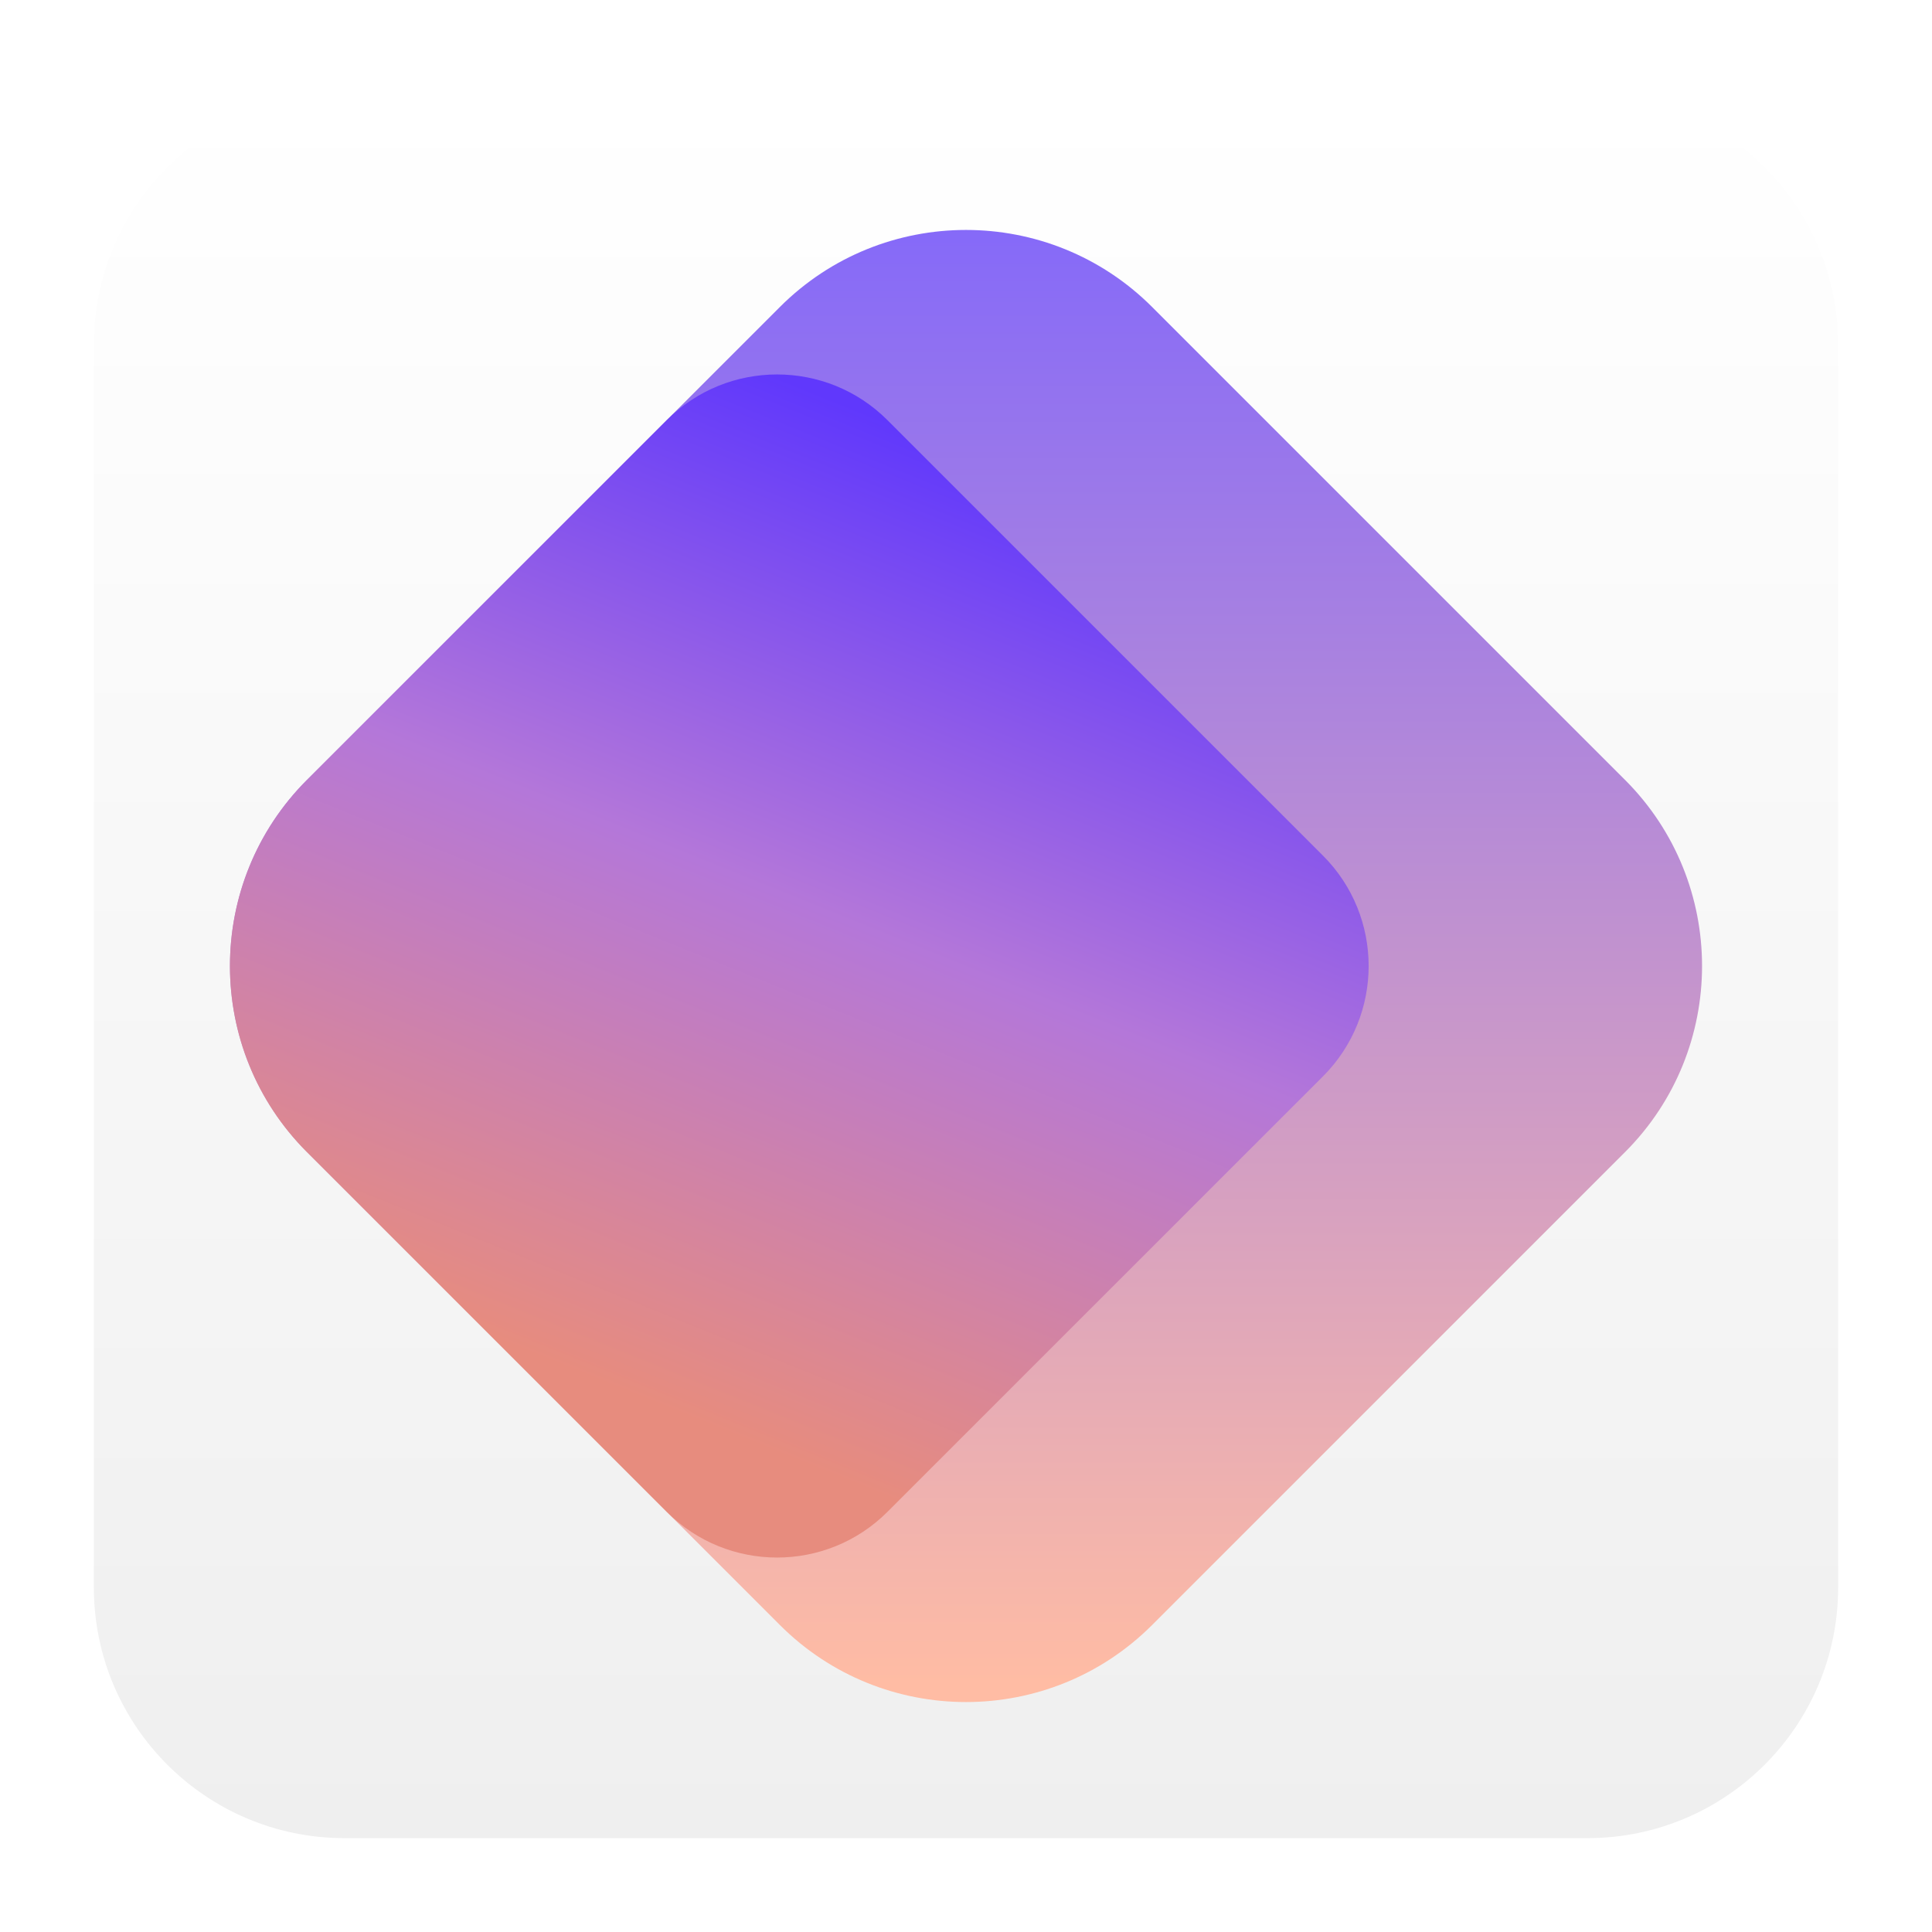
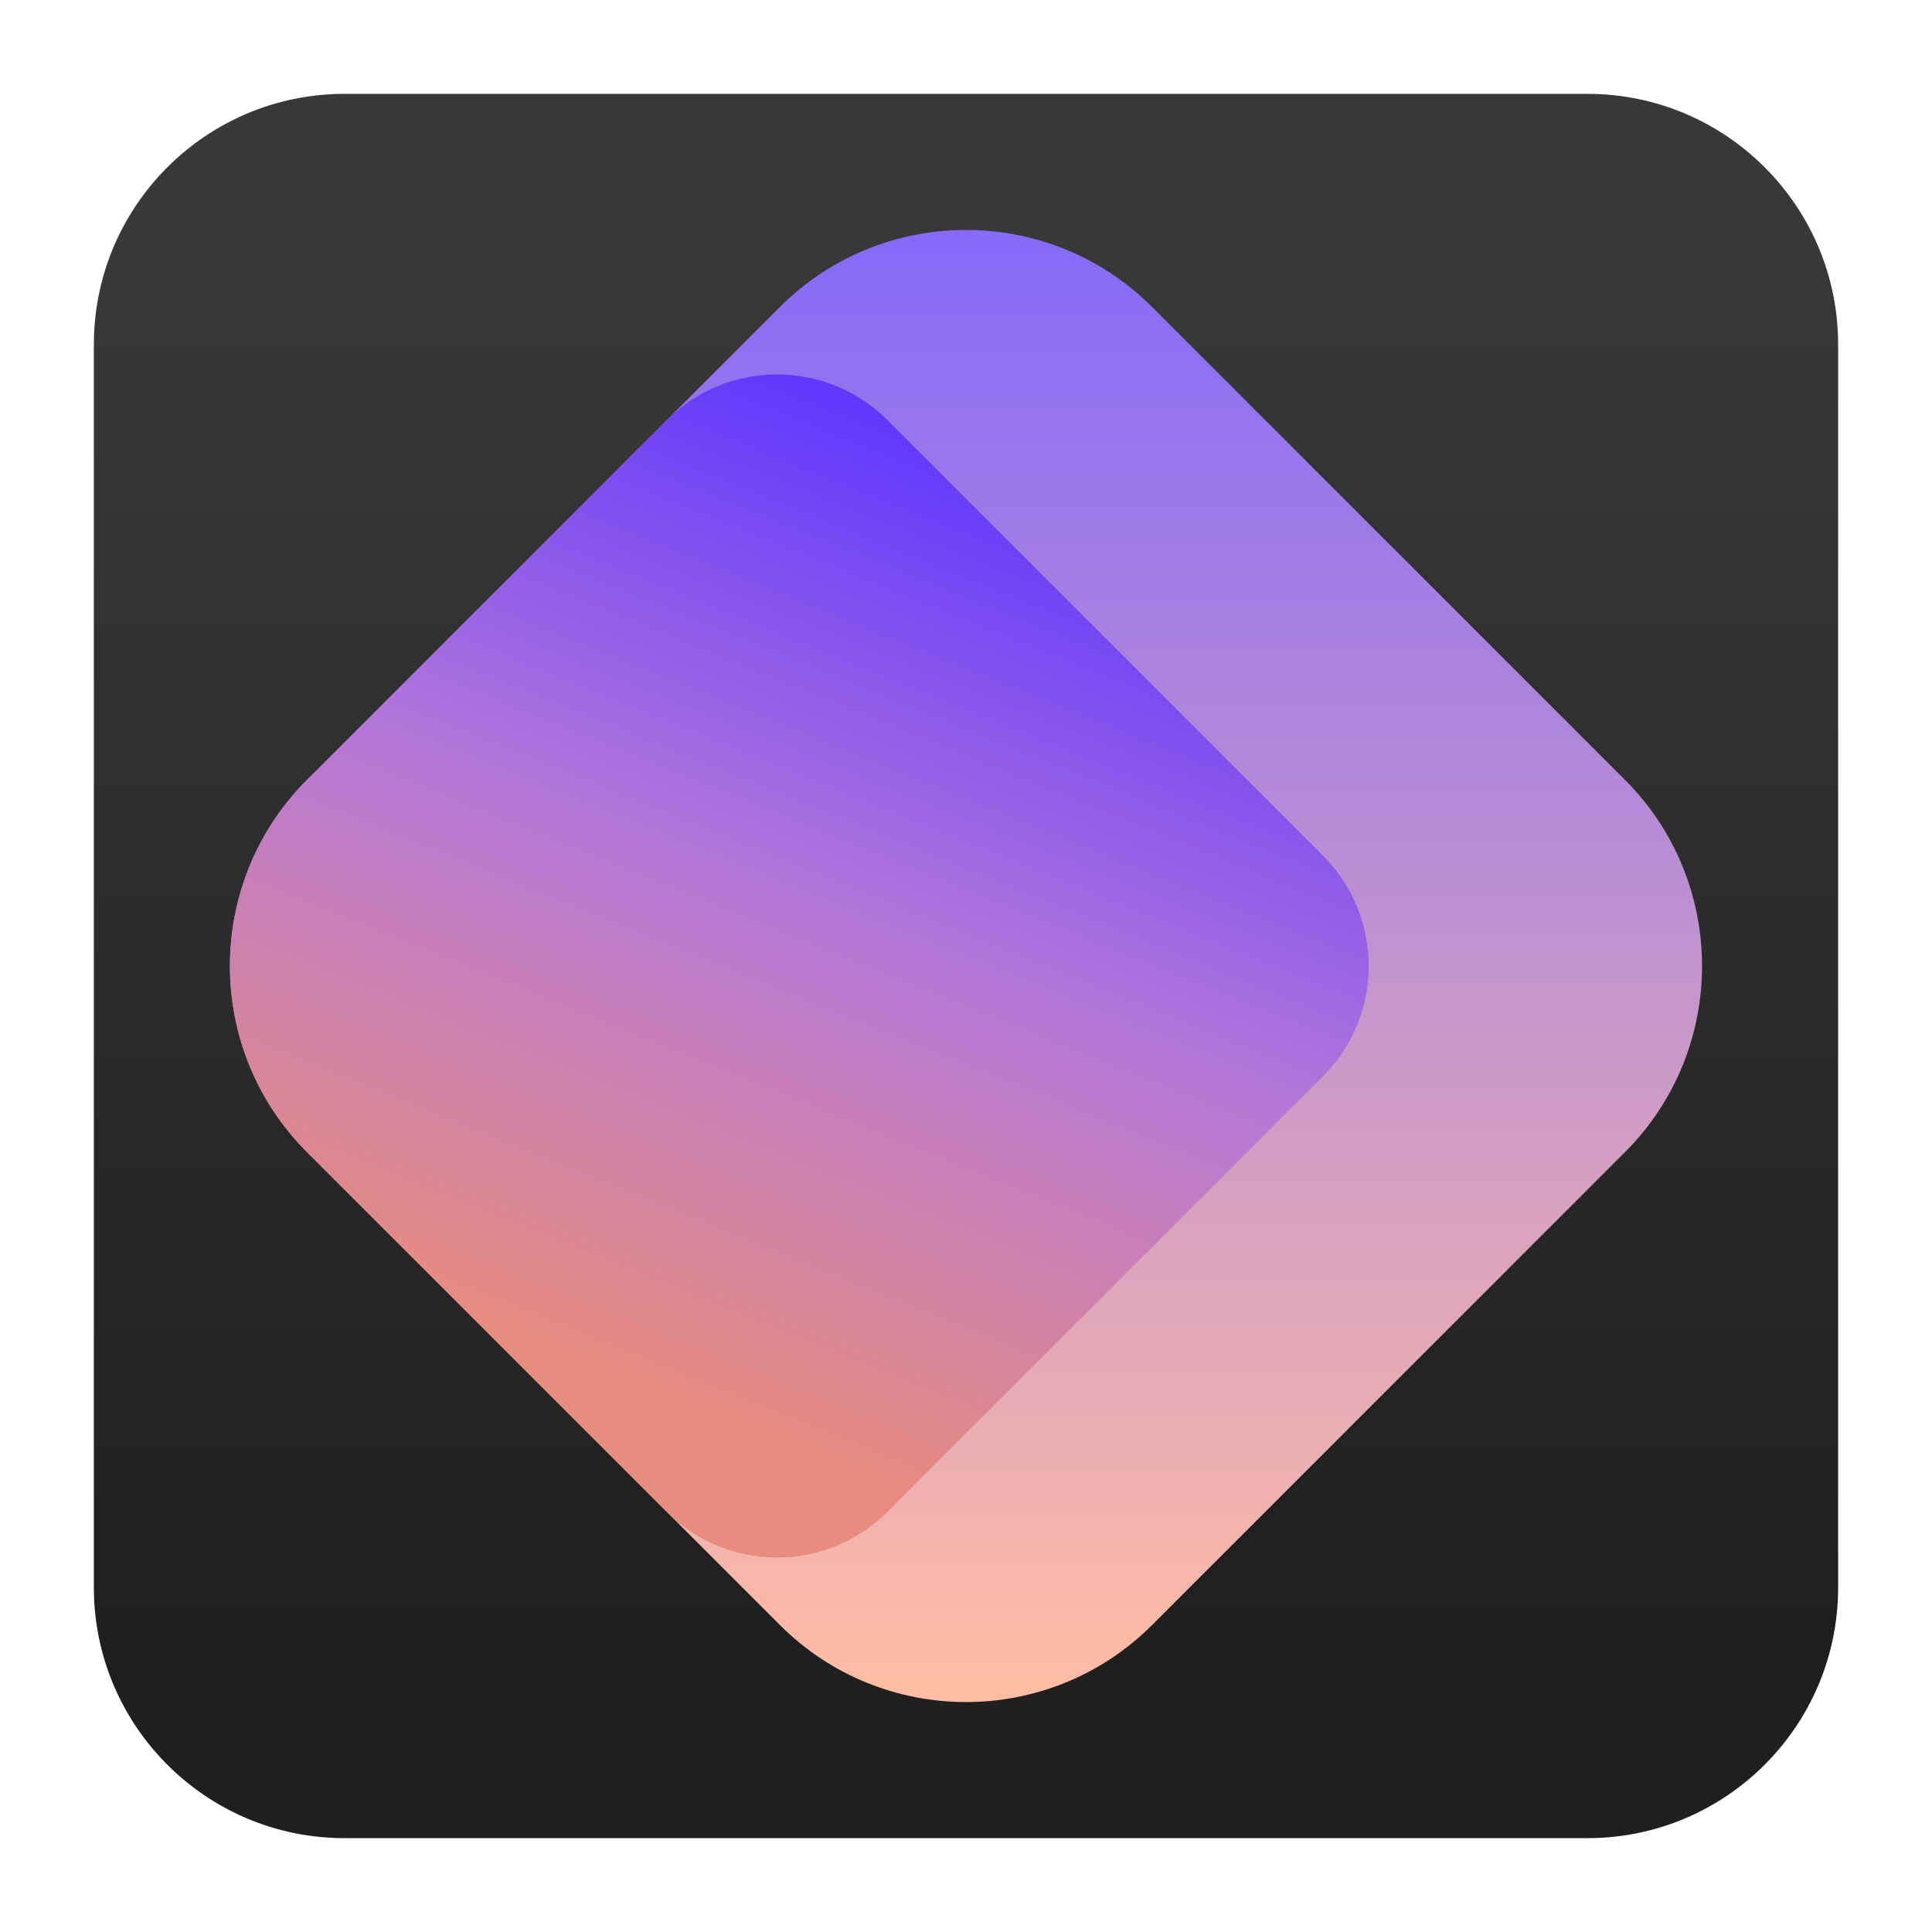
<svg xmlns="http://www.w3.org/2000/svg" clip-rule="evenodd" fill-rule="evenodd" stroke-linejoin="round" stroke-miterlimit="2" viewBox="0 0 48 48">
-   <linearGradient id="a" x2="1" gradientTransform="matrix(0 -43.336 43.336 0 327.18 45.668)" gradientUnits="userSpaceOnUse">
-     <stop stop-color="#efefef" offset="0" />
-     <stop stop-color="#fff" offset="1" />
+   <linearGradient id="a" gradientTransform="matrix(0 -33.6872 33.6872 0 1158.96 40.4502)" gradientUnits="userSpaceOnUse" x1="0" x2="1" y1="0" y2="0">
+     <stop offset="0" stop-color="#1f1f1f" />
+     <stop offset="1" stop-color="#383838" />
  </linearGradient>
-   <linearGradient id="b" x2="1" gradientTransform="matrix(9.8e-7 36.2872 -36.2872 9.8e-7 -183.309 5.71286)" gradientUnits="userSpaceOnUse">
-     <stop stop-color="#866af8" offset="0" />
-     <stop stop-color="#ffbca4" offset="1" />
+   <linearGradient id="b" gradientTransform="matrix(.00000098 36.2872 -36.2872 .00000098 -597.927 5.71288)" gradientUnits="userSpaceOnUse" x1="0" x2="1" y1="0" y2="0">
+     <stop offset="0" stop-color="#866af8" />
+     <stop offset="1" stop-color="#ffbca4" />
  </linearGradient>
-   <linearGradient id="c" x2="1" gradientTransform="matrix(9.12025 -23.0159 23.0159 9.12025 226.384 118.106)" gradientUnits="userSpaceOnUse">
-     <stop stop-color="#e78c7e" offset="0" />
-     <stop stop-color="#b477d9" offset=".52" />
-     <stop stop-color="#6038fc" offset="1" />
+   <linearGradient id="c" gradientTransform="matrix(9.12025 -23.0159 23.0159 9.12025 654.63 287.802)" gradientUnits="userSpaceOnUse" x1="0" x2="1" y1="0" y2="0">
+     <stop offset="0" stop-color="#e78c7e" />
+     <stop offset=".52" stop-color="#b477d9" />
+     <stop offset="1" stop-color="#6038fc" />
  </linearGradient>
  <path d="m39.44 45.668h-30.88c-3.438 0-6.228-2.79-6.228-6.228v-30.88c0-3.438 2.79-6.228 6.228-6.228h30.88c3.438 0 6.228 2.79 6.228 6.228v30.88c0 3.438-2.79 6.228-6.228 6.228z" fill="url(#a)" />
  <path d="m40.373 28.624-11.749 11.749c-2.552 2.552-6.696 2.552-9.248 0l-11.749-11.749c-2.552-2.552-2.552-6.696 0-9.248l11.749-11.749c2.552-2.552 6.696-2.552 9.248 0l11.749 11.749c2.552 2.552 2.552 6.696 0 9.248z" fill="url(#b)" />
  <path d="m7.627 19.376 8.938-8.938c1.513-1.513 3.97-1.513 5.483 0l10.821 10.82c1.513 1.514 1.513 3.97 0 5.484l-10.821 10.82c-1.513 1.513-3.97 1.513-5.483 0l-8.938-8.938c-2.552-2.552-2.552-6.696 0-9.248z" fill="url(#c)" />
</svg>
